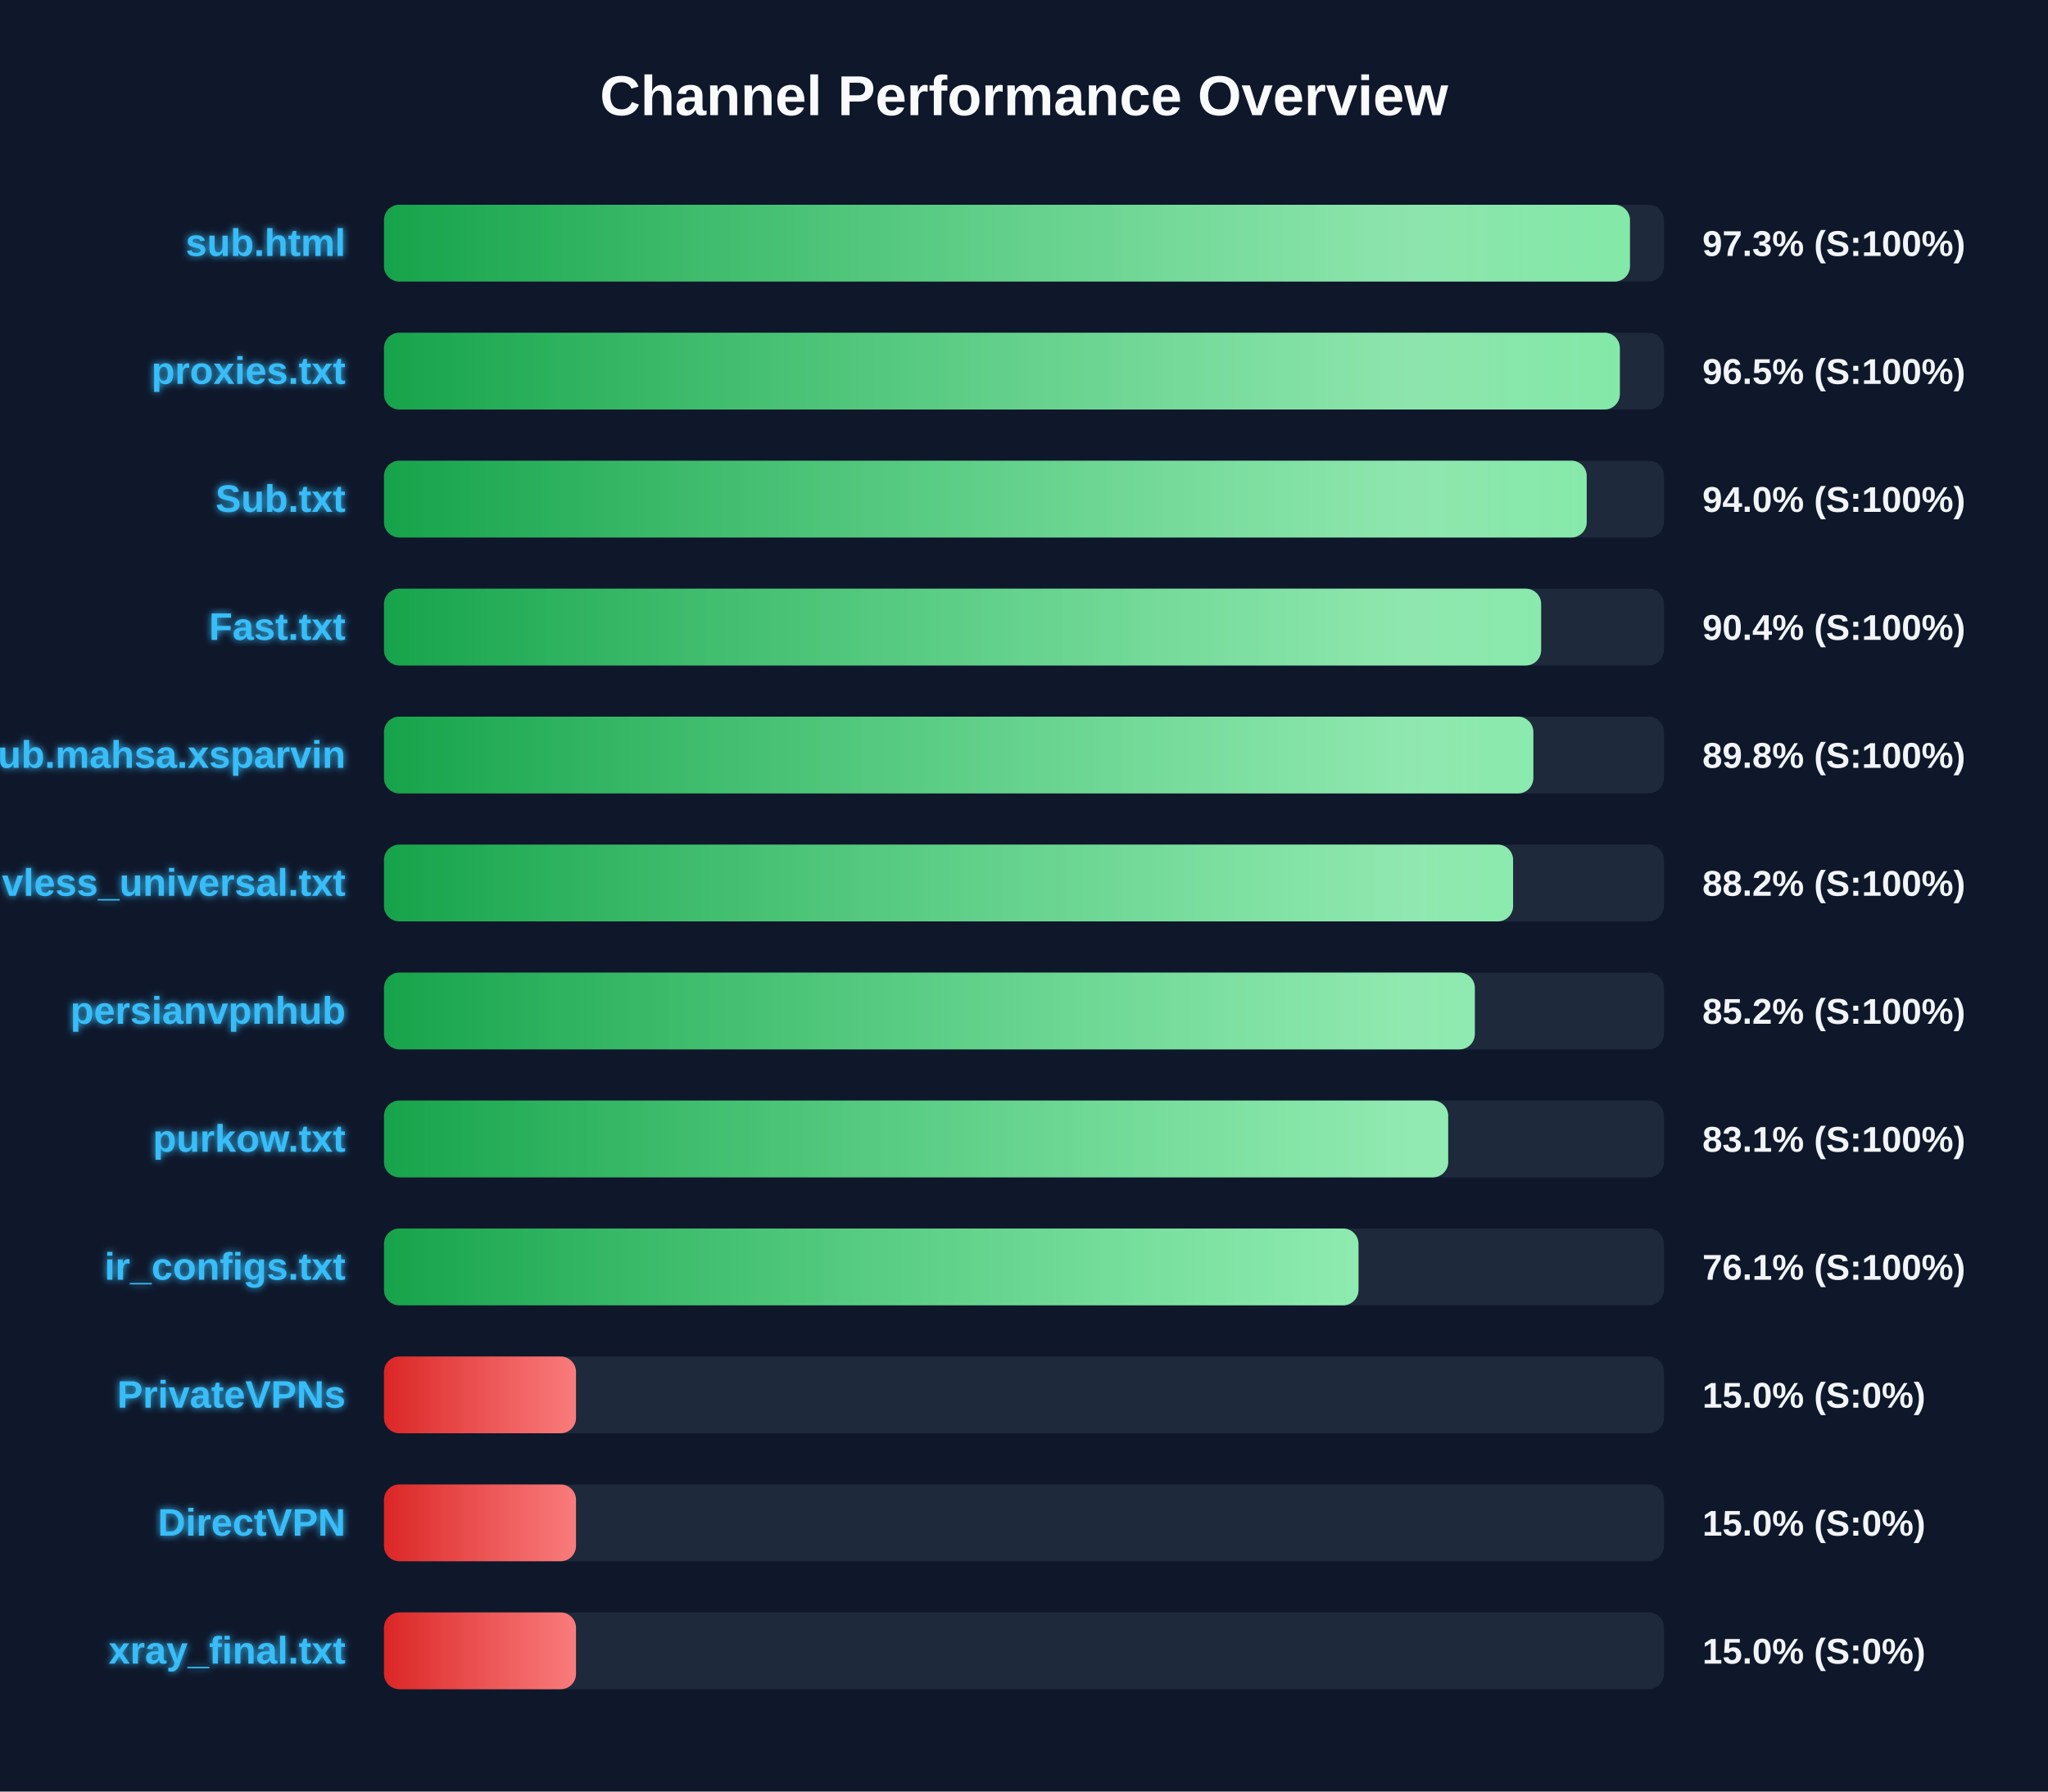
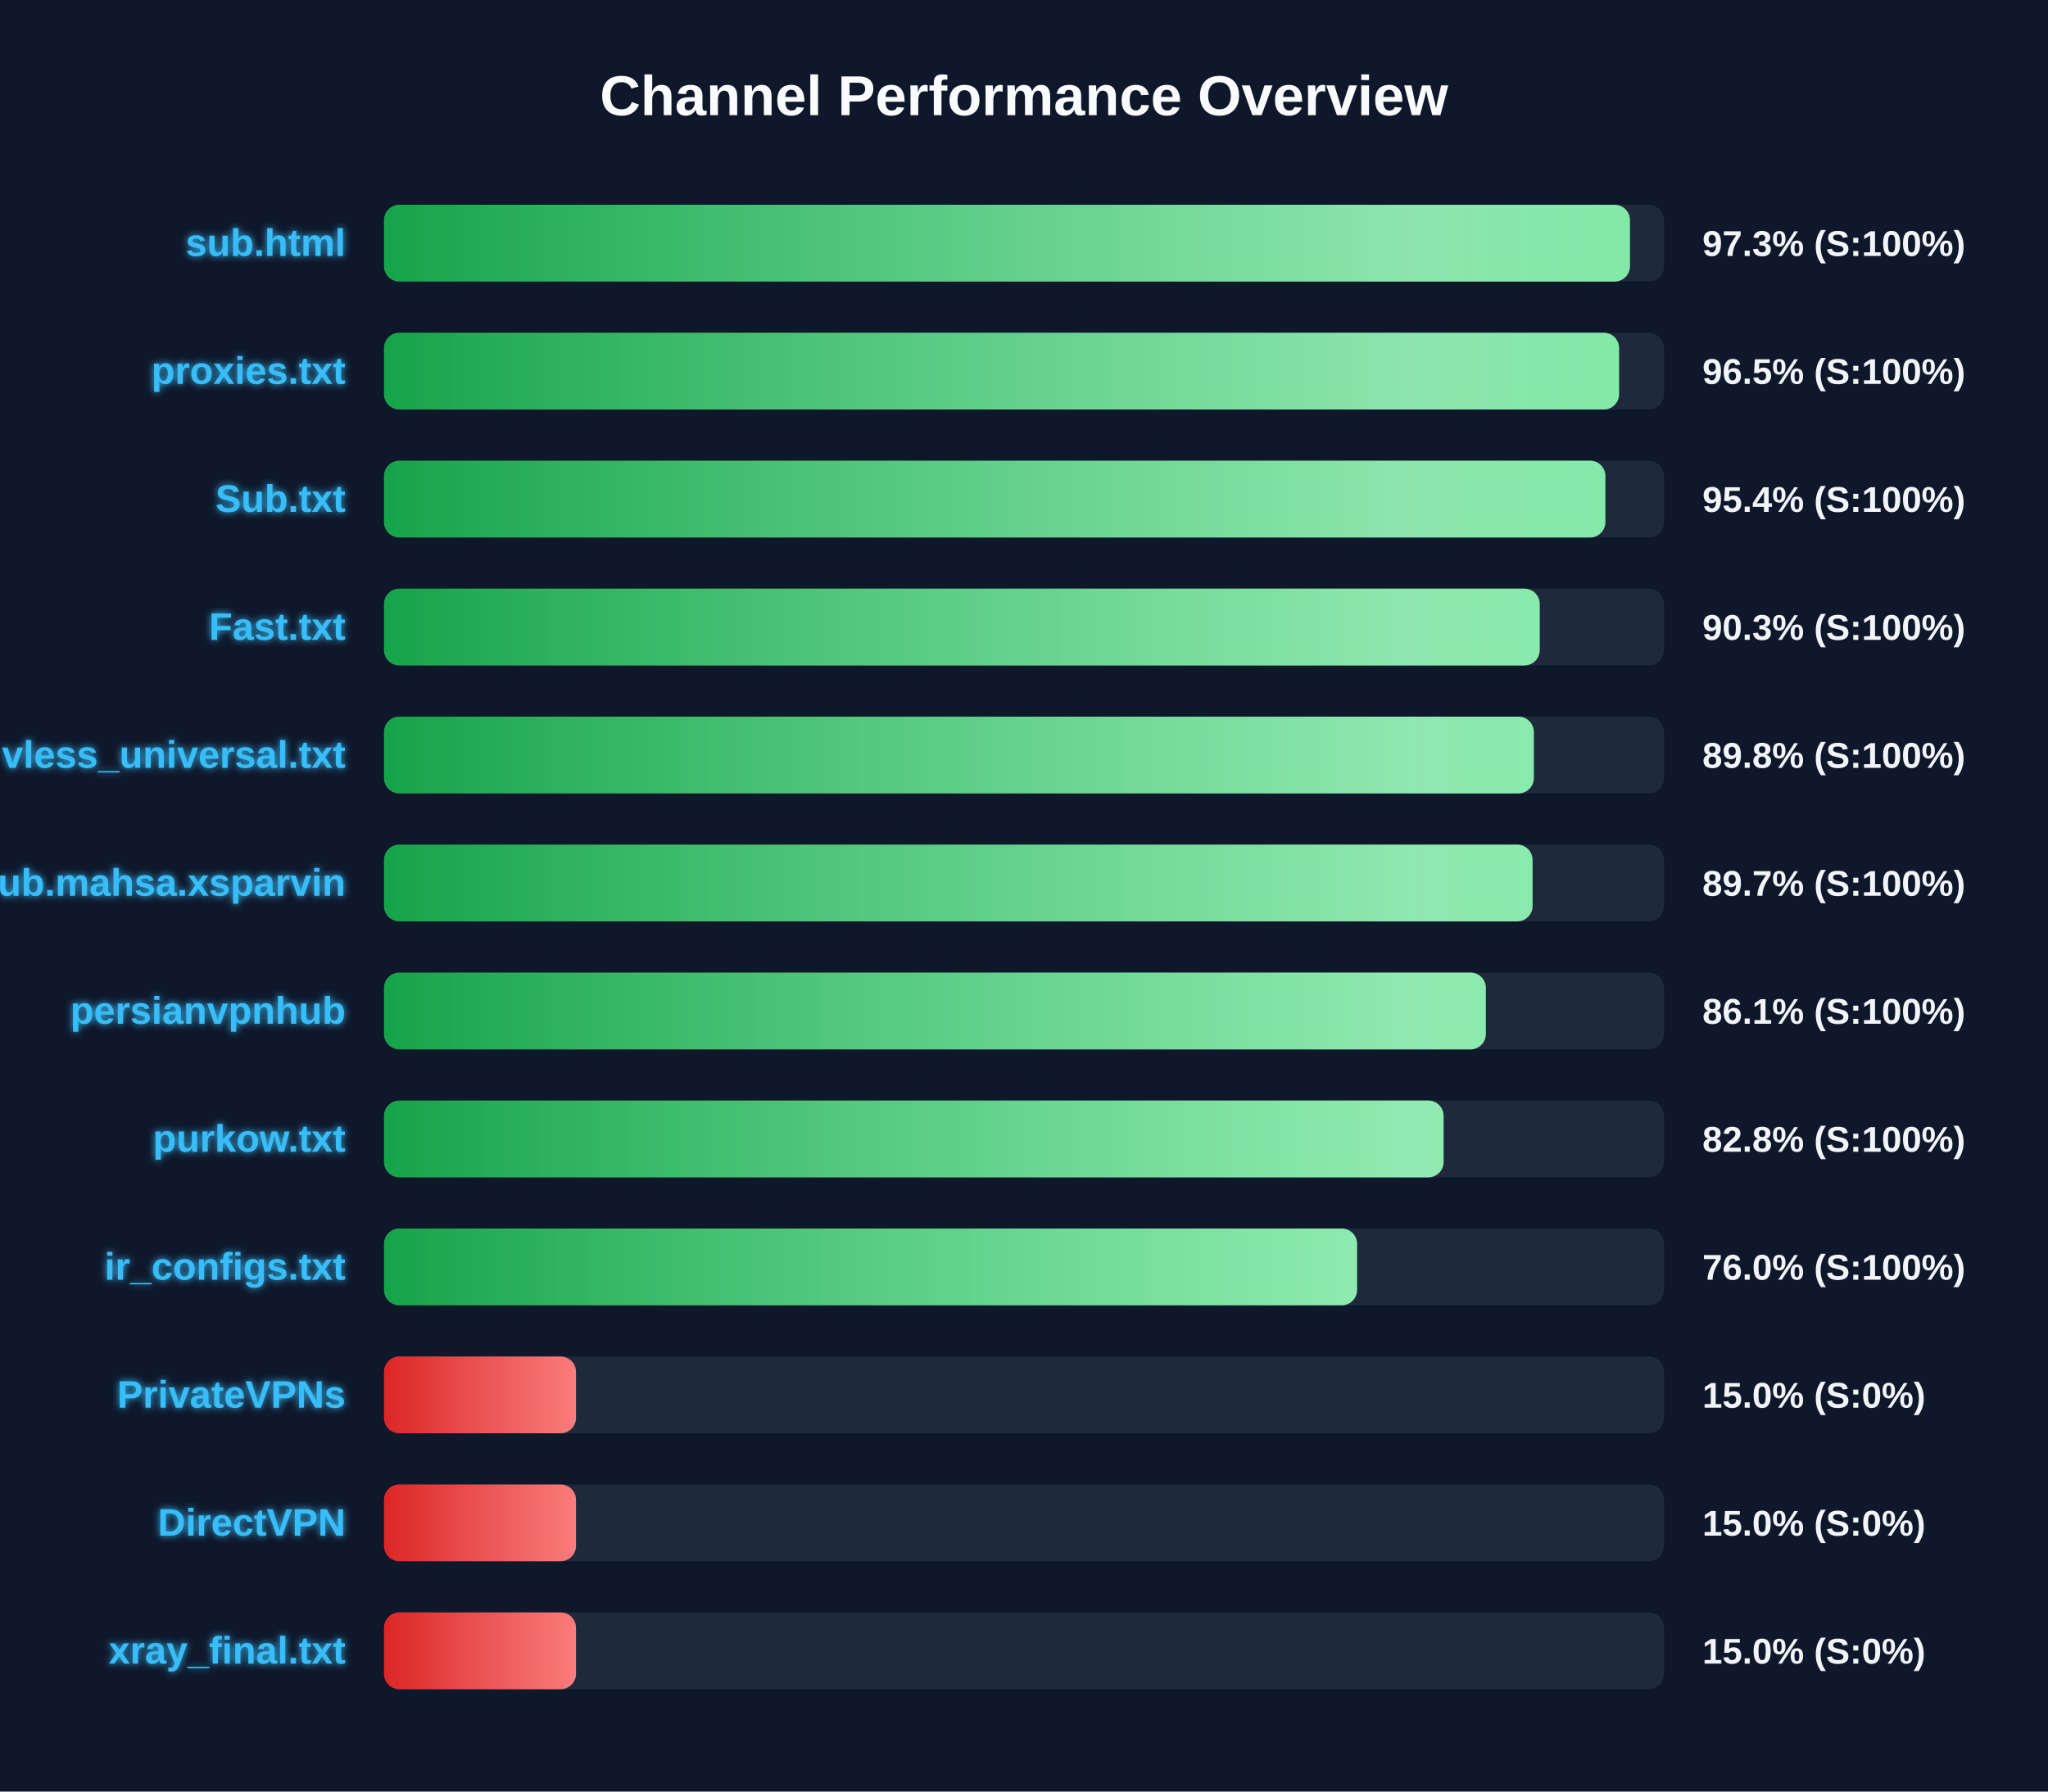
<svg xmlns="http://www.w3.org/2000/svg" width="800" height="700" version="1.1">
  <defs>
    <linearGradient id="grad-green" x1="0%" y1="0%" x2="100%" y2="0%">
      <stop offset="0%" stop-color="#16a34a" />
      <stop offset="100%" stop-color="#4ade80" />
    </linearGradient>
    <linearGradient id="grad-yellow" x1="0%" y1="0%" x2="100%" y2="0%">
      <stop offset="0%" stop-color="#ca8a04" />
      <stop offset="100%" stop-color="#fde047" />
    </linearGradient>
    <linearGradient id="grad-red" x1="0%" y1="0%" x2="100%" y2="0%">
      <stop offset="0%" stop-color="#dc2626" />
      <stop offset="100%" stop-color="#f87171" />
    </linearGradient>
    <linearGradient id="shimmer" x1="0%" y1="0%" x2="100%" y2="0%">
      <stop offset="0%" stop-color="rgba(255,255,255,0)" />
      <stop offset="50%" stop-color="rgba(255,255,255,0.4)" />
      <stop offset="100%" stop-color="rgba(255,255,255,0)" />
    </linearGradient>
    <filter id="glow" x="-20%" y="-20%" width="140%" height="140%">
      <feGaussianBlur stdDeviation="1.5" result="blur" />
      <feComposite in="SourceGraphic" in2="blur" operator="over" />
    </filter>
  </defs>
  <style>
        .bg-rect { fill: #0f172a; }
        .title { font: bold 22px 'Segoe UI', Arial, sans-serif; fill: #f8fafc; }
        .row { font: bold 15px 'Segoe UI', Arial, sans-serif; fill: #38bdf8; filter: url(#glow); }
        .score { font: bold 14px 'Segoe UI', Arial, sans-serif; fill: #f1f5f9; }
        @keyframes shimmer-anim {
            0% { transform: translateX(-100%); }
            100% { transform: translateX(200%); }
        }
        .shimmer-rect {
            animation: shimmer-anim 2.5s infinite linear;
        }
    </style>
  <rect width="100%" height="100%" class="bg-rect" />
  <text x="400" y="45" text-anchor="middle" class="title">Channel Performance Overview</text>
  <rect x="150" y="80" width="500" height="30" fill="#1e293b" rx="6" />
  <clipPath id="clip-0">
    <rect x="150" y="80" width="486.7" height="30" rx="6" />
  </clipPath>
  <rect x="150" y="80" width="486.7" height="30" fill="url(#grad-green)" rx="6" />
  <g clip-path="url(#clip-0)">
    <rect x="150" y="80" width="100%" height="30" fill="url(#shimmer)" class="shimmer-rect" />
  </g>
  <text x="135" y="100" text-anchor="end" class="row">sub.html</text>
  <text x="665" y="100" text-anchor="start" class="score">97.3% (S:100%)</text>
  <rect x="150" y="130" width="500" height="30" fill="#1e293b" rx="6" />
  <clipPath id="clip-1">
-     <rect x="150" y="130" width="482.75" height="30" rx="6" />
+     <rect x="150" y="130" width="482.45" height="30" rx="6" />
  </clipPath>
-   <rect x="150" y="130" width="482.75" height="30" fill="url(#grad-green)" rx="6" />
+   <rect x="150" y="130" width="482.45" height="30" fill="url(#grad-green)" rx="6" />
  <g clip-path="url(#clip-1)">
    <rect x="150" y="130" width="100%" height="30" fill="url(#shimmer)" class="shimmer-rect" />
  </g>
  <text x="135" y="150" text-anchor="end" class="row">proxies.txt</text>
  <text x="665" y="150" text-anchor="start" class="score">96.5% (S:100%)</text>
  <rect x="150" y="180" width="500" height="30" fill="#1e293b" rx="6" />
  <clipPath id="clip-2">
-     <rect x="150" y="180" width="469.8" height="30" rx="6" />
+     <rect x="150" y="180" width="477.1" height="30" rx="6" />
  </clipPath>
-   <rect x="150" y="180" width="469.8" height="30" fill="url(#grad-green)" rx="6" />
+   <rect x="150" y="180" width="477.1" height="30" fill="url(#grad-green)" rx="6" />
  <g clip-path="url(#clip-2)">
    <rect x="150" y="180" width="100%" height="30" fill="url(#shimmer)" class="shimmer-rect" />
  </g>
  <text x="135" y="200" text-anchor="end" class="row">Sub.txt</text>
-   <text x="665" y="200" text-anchor="start" class="score">94.0% (S:100%)</text>
+   <text x="665" y="200" text-anchor="start" class="score">95.4% (S:100%)</text>
  <rect x="150" y="230" width="500" height="30" fill="#1e293b" rx="6" />
  <clipPath id="clip-3">
-     <rect x="150" y="230" width="452.0" height="30" rx="6" />
+     <rect x="150" y="230" width="451.45" height="30" rx="6" />
  </clipPath>
-   <rect x="150" y="230" width="452.0" height="30" fill="url(#grad-green)" rx="6" />
+   <rect x="150" y="230" width="451.45" height="30" fill="url(#grad-green)" rx="6" />
  <g clip-path="url(#clip-3)">
    <rect x="150" y="230" width="100%" height="30" fill="url(#shimmer)" class="shimmer-rect" />
  </g>
  <text x="135" y="250" text-anchor="end" class="row">Fast.txt</text>
-   <text x="665" y="250" text-anchor="start" class="score">90.4% (S:100%)</text>
+   <text x="665" y="250" text-anchor="start" class="score">90.3% (S:100%)</text>
  <rect x="150" y="280" width="500" height="30" fill="#1e293b" rx="6" />
  <clipPath id="clip-4">
-     <rect x="150" y="280" width="448.95" height="30" rx="6" />
+     <rect x="150" y="280" width="449.15" height="30" rx="6" />
  </clipPath>
-   <rect x="150" y="280" width="448.95" height="30" fill="url(#grad-green)" rx="6" />
+   <rect x="150" y="280" width="449.15" height="30" fill="url(#grad-green)" rx="6" />
  <g clip-path="url(#clip-4)">
    <rect x="150" y="280" width="100%" height="30" fill="url(#shimmer)" class="shimmer-rect" />
  </g>
-   <text x="135" y="300" text-anchor="end" class="row">Sub.mahsa.xsparvin</text>
+   <text x="135" y="300" text-anchor="end" class="row">vless_universal.txt</text>
  <text x="665" y="300" text-anchor="start" class="score">89.8% (S:100%)</text>
  <rect x="150" y="330" width="500" height="30" fill="#1e293b" rx="6" />
  <clipPath id="clip-5">
-     <rect x="150" y="330" width="441.05" height="30" rx="6" />
+     <rect x="150" y="330" width="448.65" height="30" rx="6" />
  </clipPath>
-   <rect x="150" y="330" width="441.05" height="30" fill="url(#grad-green)" rx="6" />
+   <rect x="150" y="330" width="448.65" height="30" fill="url(#grad-green)" rx="6" />
  <g clip-path="url(#clip-5)">
    <rect x="150" y="330" width="100%" height="30" fill="url(#shimmer)" class="shimmer-rect" />
  </g>
-   <text x="135" y="350" text-anchor="end" class="row">vless_universal.txt</text>
-   <text x="665" y="350" text-anchor="start" class="score">88.2% (S:100%)</text>
+   <text x="135" y="350" text-anchor="end" class="row">Sub.mahsa.xsparvin</text>
+   <text x="665" y="350" text-anchor="start" class="score">89.7% (S:100%)</text>
  <rect x="150" y="380" width="500" height="30" fill="#1e293b" rx="6" />
  <clipPath id="clip-6">
-     <rect x="150" y="380" width="426.1" height="30" rx="6" />
+     <rect x="150" y="380" width="430.4" height="30" rx="6" />
  </clipPath>
-   <rect x="150" y="380" width="426.1" height="30" fill="url(#grad-green)" rx="6" />
+   <rect x="150" y="380" width="430.4" height="30" fill="url(#grad-green)" rx="6" />
  <g clip-path="url(#clip-6)">
    <rect x="150" y="380" width="100%" height="30" fill="url(#shimmer)" class="shimmer-rect" />
  </g>
  <text x="135" y="400" text-anchor="end" class="row">persianvpnhub</text>
-   <text x="665" y="400" text-anchor="start" class="score">85.2% (S:100%)</text>
+   <text x="665" y="400" text-anchor="start" class="score">86.1% (S:100%)</text>
  <rect x="150" y="430" width="500" height="30" fill="#1e293b" rx="6" />
  <clipPath id="clip-7">
-     <rect x="150" y="430" width="415.7" height="30" rx="6" />
+     <rect x="150" y="430" width="413.9" height="30" rx="6" />
  </clipPath>
-   <rect x="150" y="430" width="415.7" height="30" fill="url(#grad-green)" rx="6" />
+   <rect x="150" y="430" width="413.9" height="30" fill="url(#grad-green)" rx="6" />
  <g clip-path="url(#clip-7)">
    <rect x="150" y="430" width="100%" height="30" fill="url(#shimmer)" class="shimmer-rect" />
  </g>
  <text x="135" y="450" text-anchor="end" class="row">purkow.txt</text>
-   <text x="665" y="450" text-anchor="start" class="score">83.1% (S:100%)</text>
+   <text x="665" y="450" text-anchor="start" class="score">82.8% (S:100%)</text>
  <rect x="150" y="480" width="500" height="30" fill="#1e293b" rx="6" />
  <clipPath id="clip-8">
-     <rect x="150" y="480" width="380.65" height="30" rx="6" />
+     <rect x="150" y="480" width="380.1" height="30" rx="6" />
  </clipPath>
-   <rect x="150" y="480" width="380.65" height="30" fill="url(#grad-green)" rx="6" />
+   <rect x="150" y="480" width="380.1" height="30" fill="url(#grad-green)" rx="6" />
  <g clip-path="url(#clip-8)">
    <rect x="150" y="480" width="100%" height="30" fill="url(#shimmer)" class="shimmer-rect" />
  </g>
  <text x="135" y="500" text-anchor="end" class="row">ir_configs.txt</text>
-   <text x="665" y="500" text-anchor="start" class="score">76.1% (S:100%)</text>
+   <text x="665" y="500" text-anchor="start" class="score">76.0% (S:100%)</text>
  <rect x="150" y="530" width="500" height="30" fill="#1e293b" rx="6" />
  <clipPath id="clip-9">
    <rect x="150" y="530" width="75.0" height="30" rx="6" />
  </clipPath>
  <rect x="150" y="530" width="75.0" height="30" fill="url(#grad-red)" rx="6" />
  <g clip-path="url(#clip-9)">
    <rect x="150" y="530" width="100%" height="30" fill="url(#shimmer)" class="shimmer-rect" />
  </g>
  <text x="135" y="550" text-anchor="end" class="row">PrivateVPNs</text>
  <text x="665" y="550" text-anchor="start" class="score">15.0% (S:0%)</text>
  <rect x="150" y="580" width="500" height="30" fill="#1e293b" rx="6" />
  <clipPath id="clip-10">
    <rect x="150" y="580" width="75.0" height="30" rx="6" />
  </clipPath>
  <rect x="150" y="580" width="75.0" height="30" fill="url(#grad-red)" rx="6" />
  <g clip-path="url(#clip-10)">
    <rect x="150" y="580" width="100%" height="30" fill="url(#shimmer)" class="shimmer-rect" />
  </g>
  <text x="135" y="600" text-anchor="end" class="row">DirectVPN</text>
  <text x="665" y="600" text-anchor="start" class="score">15.0% (S:0%)</text>
  <rect x="150" y="630" width="500" height="30" fill="#1e293b" rx="6" />
  <clipPath id="clip-11">
    <rect x="150" y="630" width="75.0" height="30" rx="6" />
  </clipPath>
  <rect x="150" y="630" width="75.0" height="30" fill="url(#grad-red)" rx="6" />
  <g clip-path="url(#clip-11)">
    <rect x="150" y="630" width="100%" height="30" fill="url(#shimmer)" class="shimmer-rect" />
  </g>
  <text x="135" y="650" text-anchor="end" class="row">xray_final.txt</text>
  <text x="665" y="650" text-anchor="start" class="score">15.0% (S:0%)</text>
</svg>
